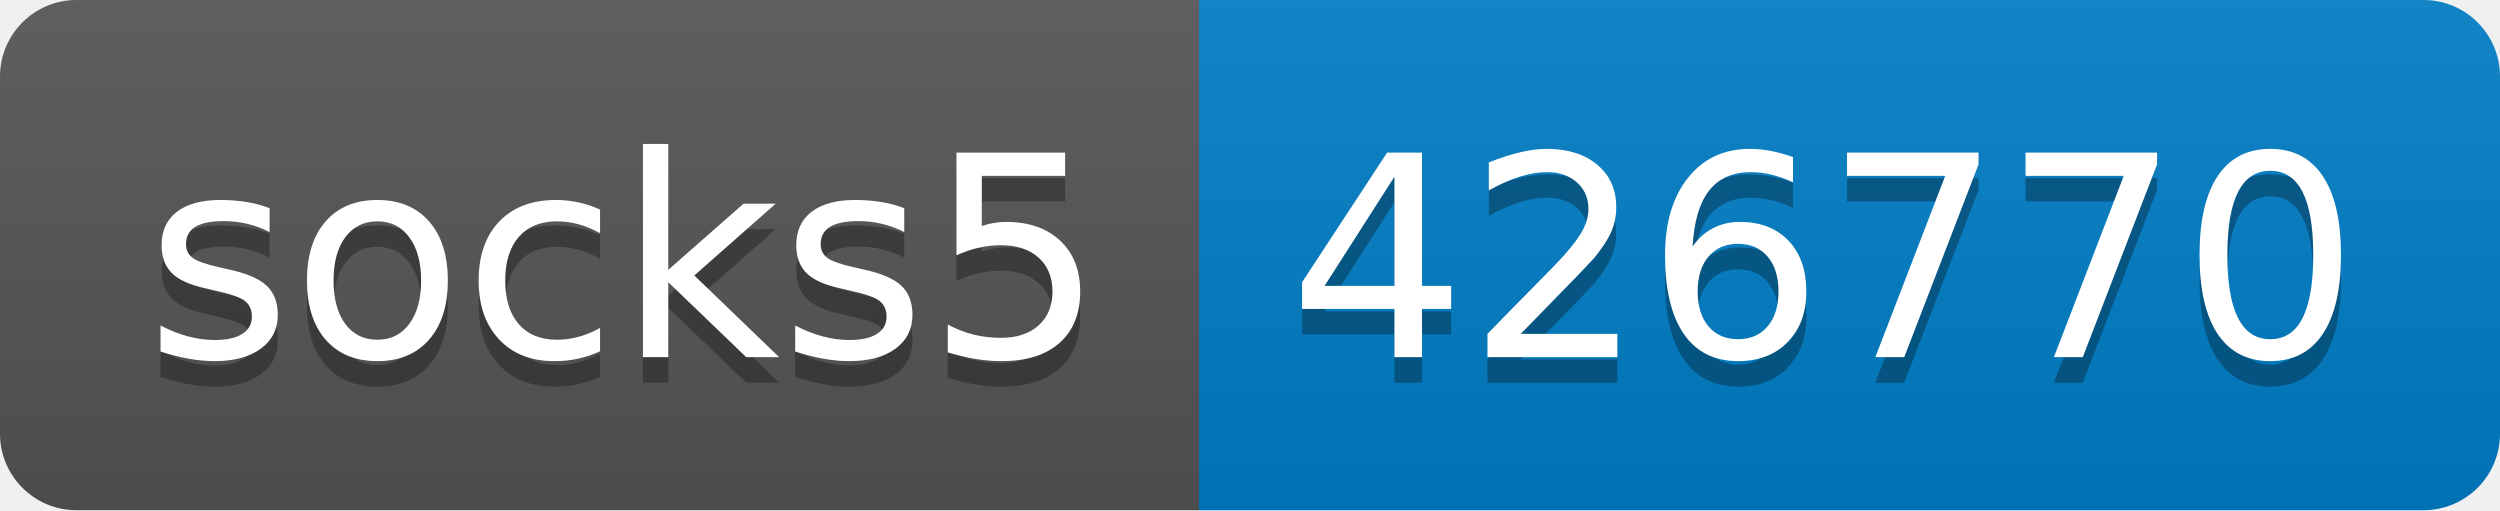
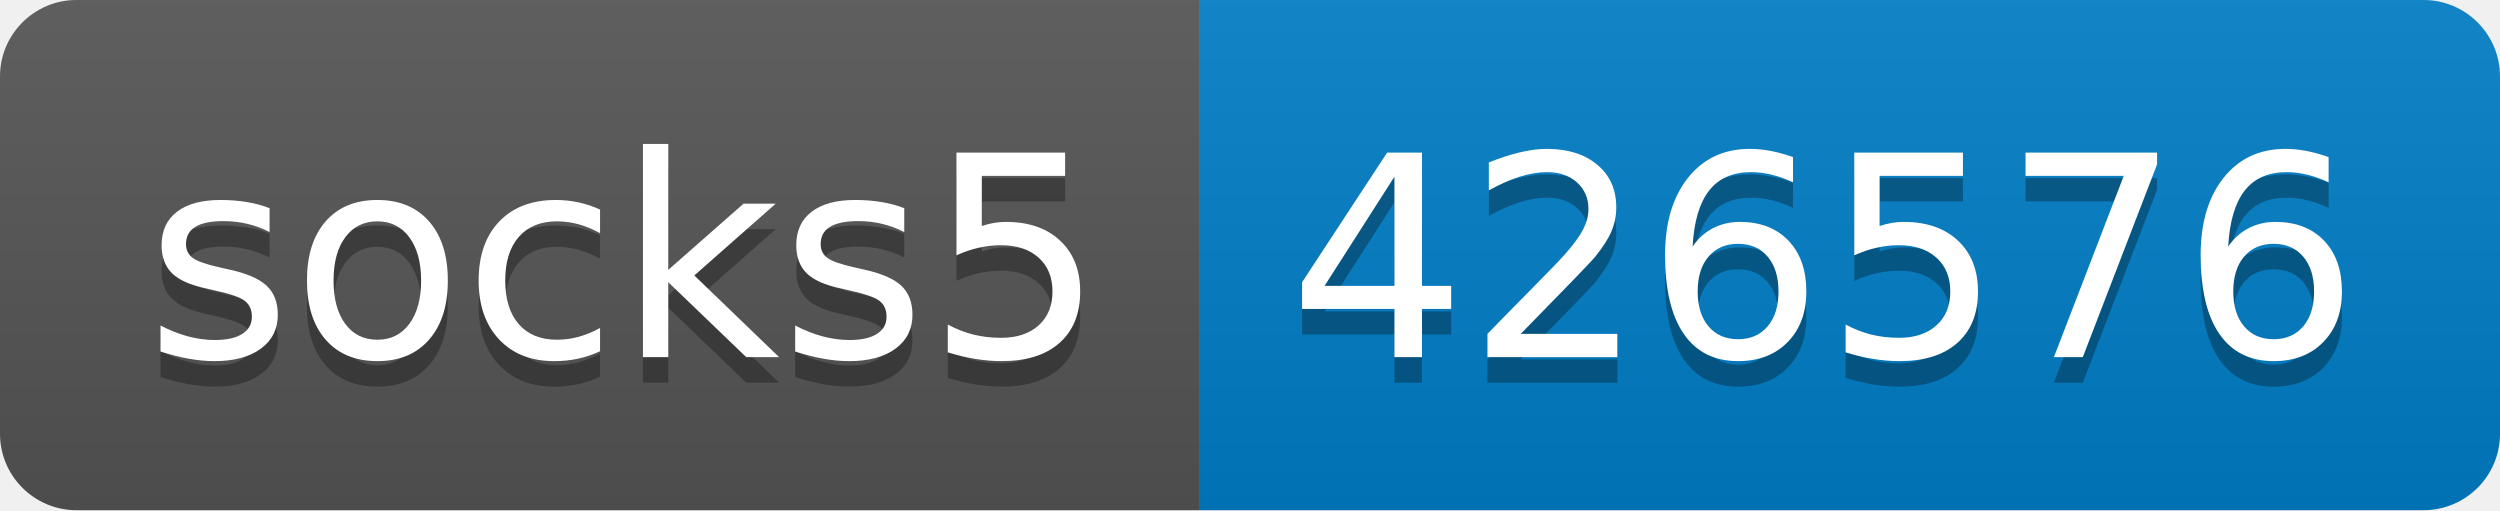
- <svg xmlns="http://www.w3.org/2000/svg" width="98" height="20" role="img" aria-label="socks5: 426770">
+ <svg xmlns="http://www.w3.org/2000/svg" width="98" height="20" role="img" aria-label="socks5: 426576">
  <linearGradient id="s" x2="0" y2="100%">
    <stop offset="0" stop-color="#bbb" stop-opacity=".1" />
    <stop offset="1" stop-opacity=".1" />
  </linearGradient>
  <clipPath id="r">
    <rect width="98" height="20" rx="3" fill="#fff" />
  </clipPath>
  <g clip-path="url(#r)">
    <rect width="47" height="20" fill="#555" />
    <rect x="47" width="51" height="20" fill="#007ec6" />
    <rect width="98" height="20" fill="url(#s)" />
  </g>
  <g fill="#fff" text-anchor="middle" font-family="Verdana,Geneva,DejaVu Sans,sans-serif" text-rendering="geometricPrecision" font-size="110">
    <text aria-hidden="true" x="245" y="150" fill="#010101" fill-opacity=".3" transform="scale(.1)" textLength="370">socks5</text>
    <text x="245" y="140" transform="scale(.1)" fill="#fff" textLength="370">socks5</text>
-     <text aria-hidden="true" x="715" y="150" fill="#010101" fill-opacity=".3" transform="scale(.1)" textLength="410">426770</text>
-     <text x="715" y="140" transform="scale(.1)" fill="#fff" textLength="410">426770</text>
+     <text aria-hidden="true" x="715" y="150" fill="#010101" fill-opacity=".3" transform="scale(.1)" textLength="410">426576</text>
+     <text x="715" y="140" transform="scale(.1)" fill="#fff" textLength="410">426576</text>
  </g>
</svg>
